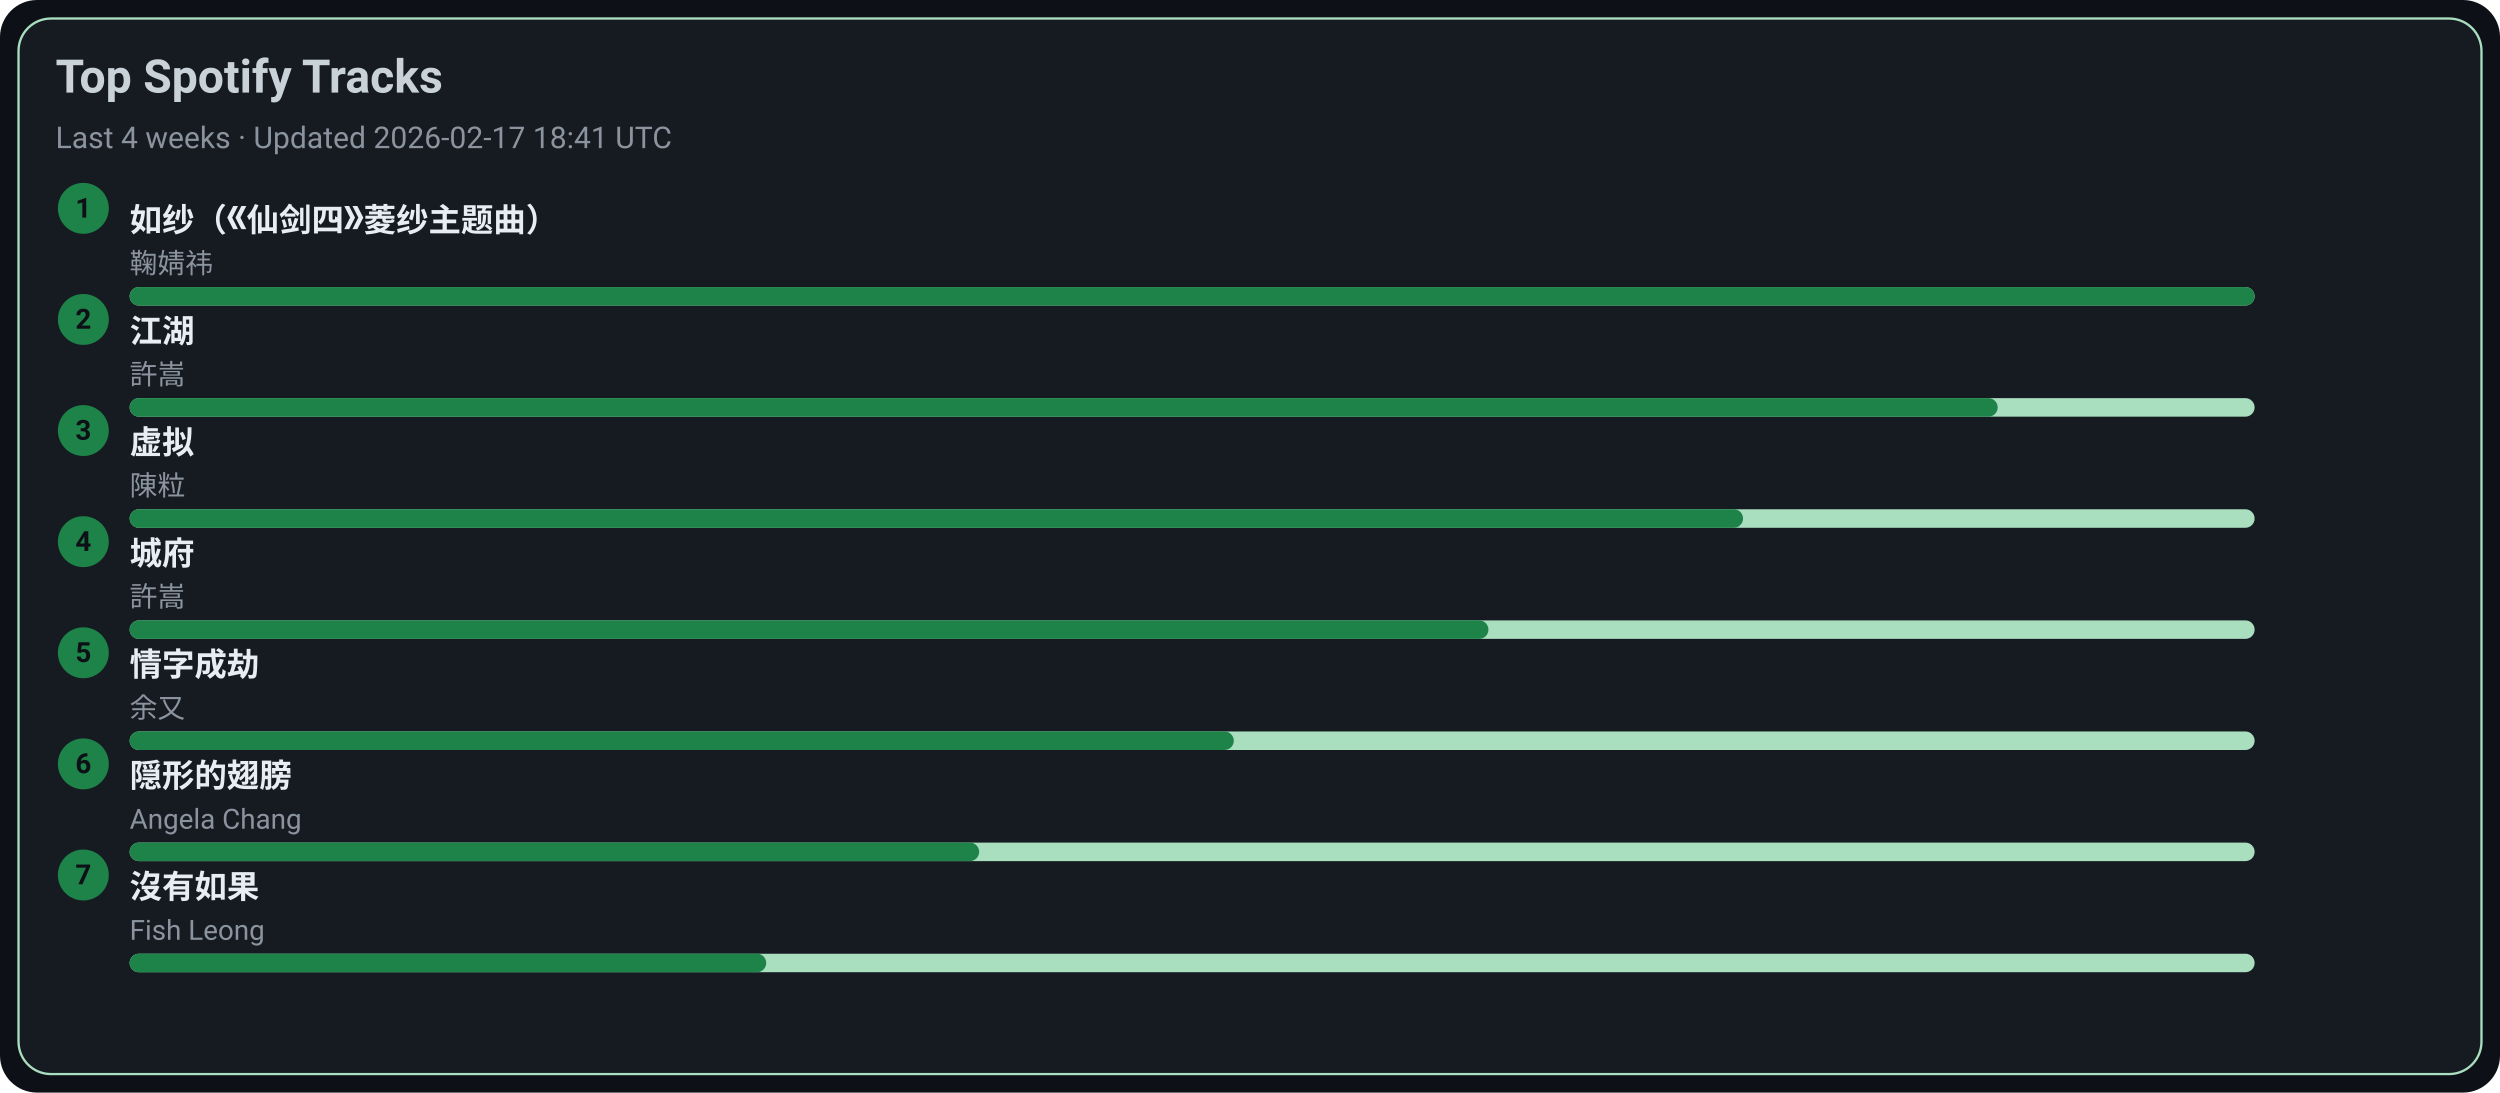
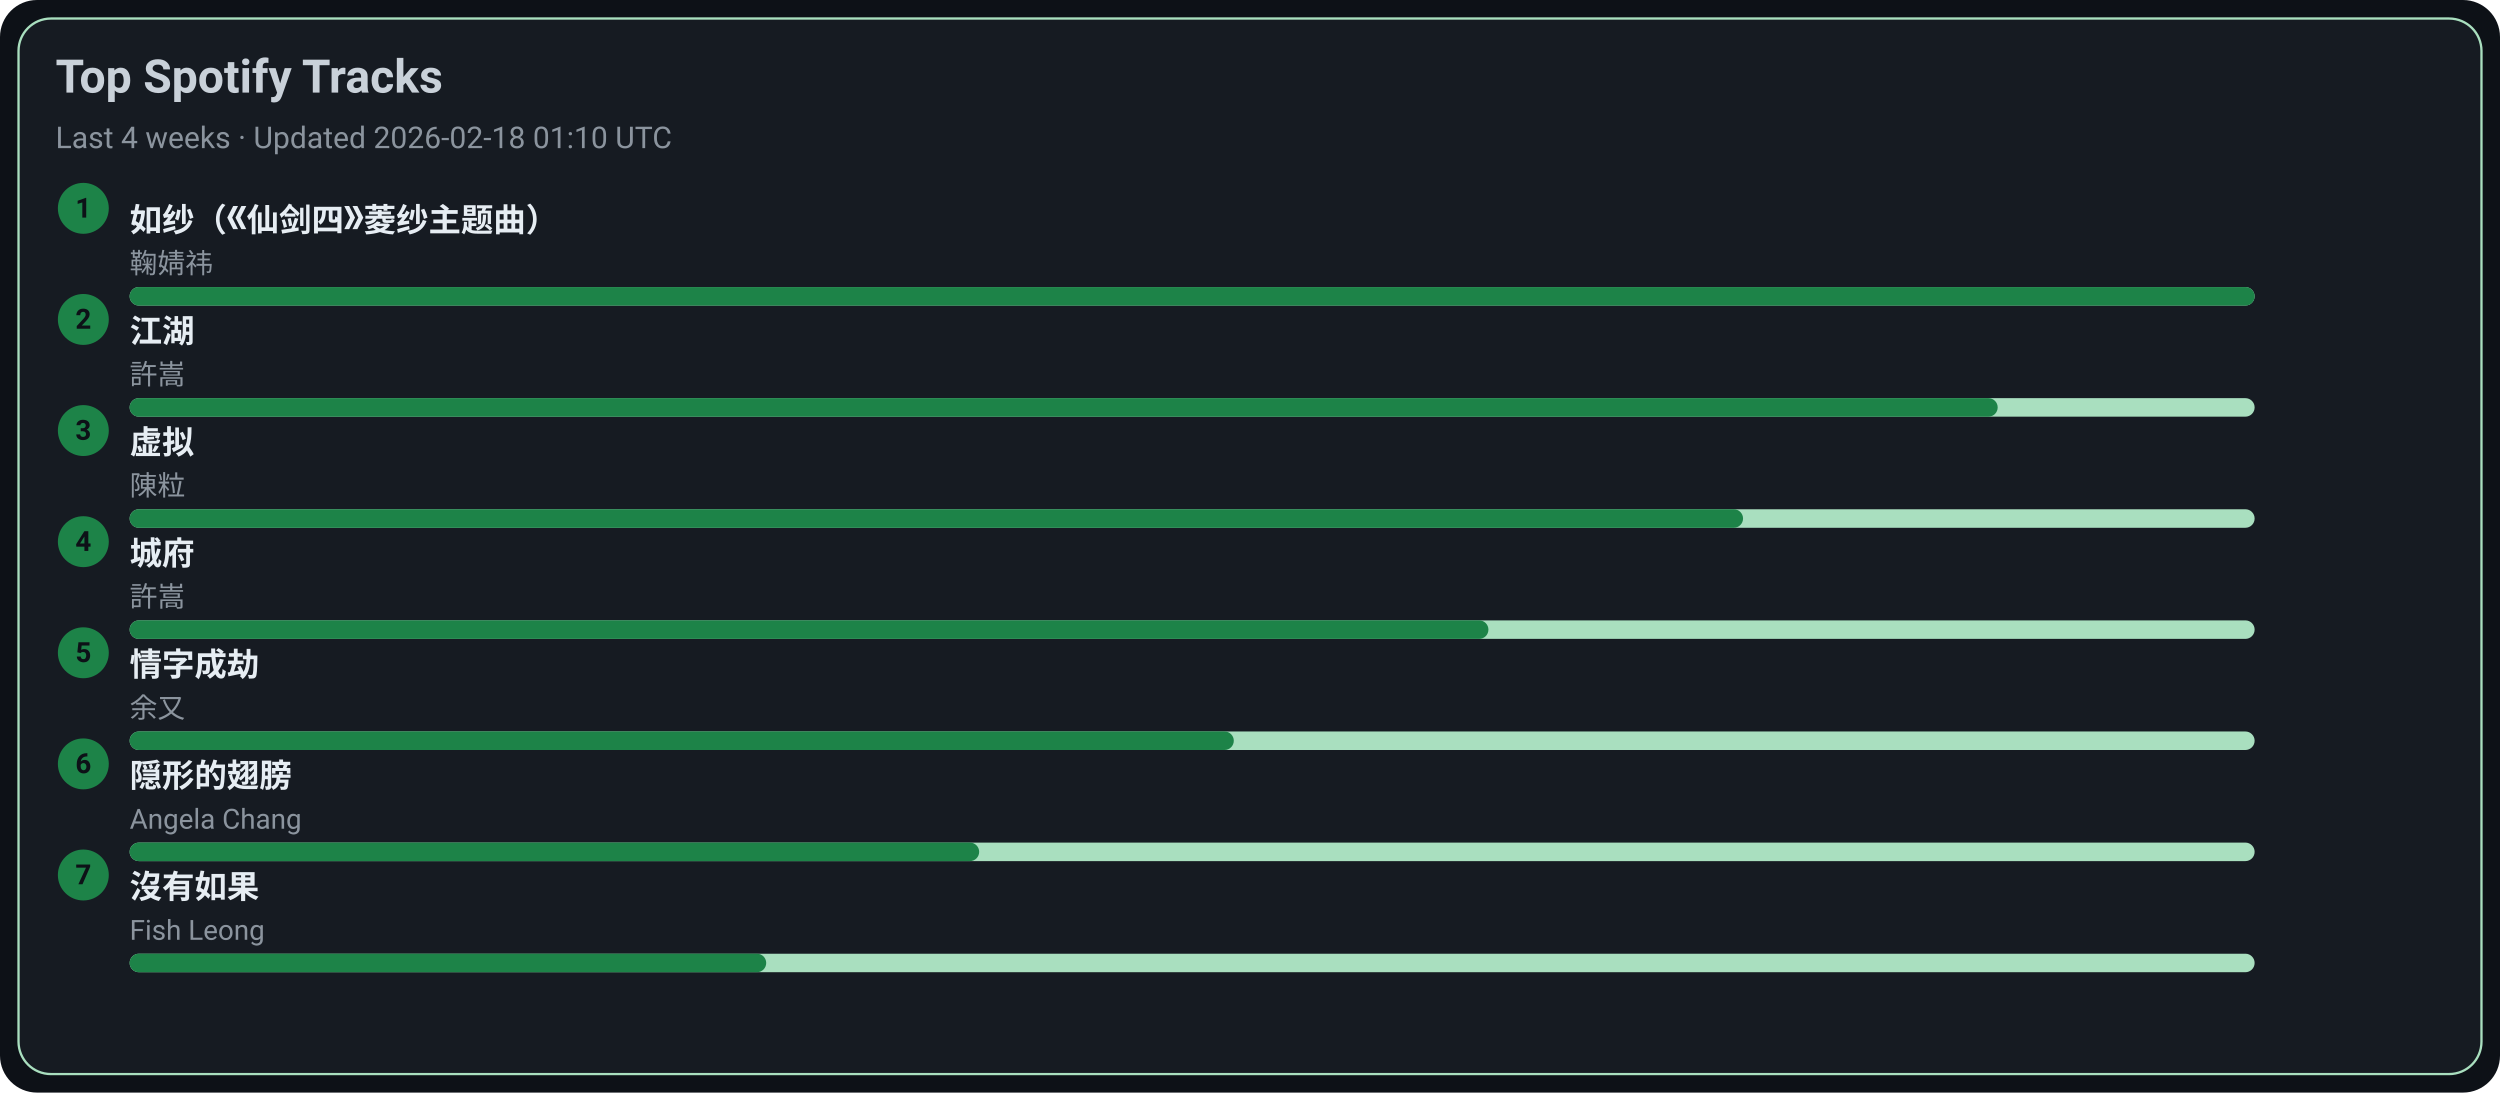
<svg xmlns="http://www.w3.org/2000/svg" width="1080" height="472" viewBox="0 0 1080 472">
  <style>text{font-family:-apple-system,BlinkMacSystemFont,Segoe UI,Roboto,Ubuntu,Helvetica Neue,Arial,Noto Sans,sans-serif}</style>
  <rect width="1080" height="472" rx="16" fill="#0d1117" />
  <rect x="8" y="8" width="1064" height="456" rx="14" fill="#161b22" stroke="#A9DFBF" />
  <text x="24" y="40" font-size="20" fill="#c9d1d9" font-weight="600">Top Spotify Tracks</text>
-   <text x="24" y="64" font-size="13" fill="#8b949e">Last 4 weeks · Updated 2026-02-17 18:41 UTC</text>
+   <text x="24" y="64" font-size="13" fill="#8b949e">Last 4 weeks · Updated 2026-02-18 01:10 UTC</text>
  <circle cx="36" cy="90" r="11" fill="#1D8348" />
  <text x="36" y="94" text-anchor="middle" font-size="12" fill="#0d1117" font-weight="700">1</text>
  <a href="https://open.spotify.com/track/69FUNgvEVkNbHq43lgvdme" target="_blank" rel="noopener noreferrer">
    <text x="56" y="100" font-size="14" fill="#e6edf3" font-weight="600">如纱（《仙剑四》菱纱主题曲）</text>
  </a>
  <text x="56" y="118" font-size="12" fill="#8b949e">鞠婧祎</text>
  <rect x="56" y="124" width="918" height="8" rx="4" fill="#A9DFBF" />
  <rect x="56" y="124" width="918" height="8" rx="4" fill="#1D8348" />
  <circle cx="36" cy="138" r="11" fill="#1D8348" />
  <text x="36" y="142" text-anchor="middle" font-size="12" fill="#0d1117" font-weight="700">2</text>
  <a href="https://open.spotify.com/track/03PCdwqajii1xgp7WIozzC" target="_blank" rel="noopener noreferrer">
    <text x="56" y="148" font-size="14" fill="#e6edf3" font-weight="600">江湖</text>
  </a>
  <text x="56" y="166" font-size="12" fill="#8b949e">許嵩</text>
  <rect x="56" y="172" width="918" height="8" rx="4" fill="#A9DFBF" />
  <rect x="56" y="172" width="807" height="8" rx="4" fill="#1D8348" />
  <circle cx="36" cy="186" r="11" fill="#1D8348" />
  <text x="36" y="190" text-anchor="middle" font-size="12" fill="#0d1117" font-weight="700">3</text>
  <a href="https://open.spotify.com/track/5l9sg05BhpfsdLfRvjGsAf" target="_blank" rel="noopener noreferrer">
    <text x="56" y="196" font-size="14" fill="#e6edf3" font-weight="600">虚拟</text>
  </a>
  <text x="56" y="214" font-size="12" fill="#8b949e">陳粒</text>
  <rect x="56" y="220" width="918" height="8" rx="4" fill="#A9DFBF" />
  <rect x="56" y="220" width="697" height="8" rx="4" fill="#1D8348" />
  <circle cx="36" cy="234" r="11" fill="#1D8348" />
  <text x="36" y="238" text-anchor="middle" font-size="12" fill="#0d1117" font-weight="700">4</text>
  <a href="https://open.spotify.com/track/4AmlSf7hye0QVpnHCcEoEw" target="_blank" rel="noopener noreferrer">
    <text x="56" y="244" font-size="14" fill="#e6edf3" font-weight="600">城府</text>
  </a>
  <text x="56" y="262" font-size="12" fill="#8b949e">許嵩</text>
  <rect x="56" y="268" width="918" height="8" rx="4" fill="#A9DFBF" />
  <rect x="56" y="268" width="587" height="8" rx="4" fill="#1D8348" />
  <circle cx="36" cy="282" r="11" fill="#1D8348" />
  <text x="36" y="286" text-anchor="middle" font-size="12" fill="#0d1117" font-weight="700">5</text>
  <a href="https://open.spotify.com/track/6PLof7Z5mvbp9im83J4m3m" target="_blank" rel="noopener noreferrer">
    <text x="56" y="292" font-size="14" fill="#e6edf3" font-weight="600">情字成劫</text>
  </a>
  <text x="56" y="310" font-size="12" fill="#8b949e">余又</text>
  <rect x="56" y="316" width="918" height="8" rx="4" fill="#A9DFBF" />
  <rect x="56" y="316" width="477" height="8" rx="4" fill="#1D8348" />
  <circle cx="36" cy="330" r="11" fill="#1D8348" />
  <text x="36" y="334" text-anchor="middle" font-size="12" fill="#0d1117" font-weight="700">6</text>
  <a href="https://open.spotify.com/track/6Tv5ukQ3xK8WHxJgWMM6vM" target="_blank" rel="noopener noreferrer">
    <text x="56" y="340" font-size="14" fill="#e6edf3" font-weight="600">隠形的翅膀</text>
  </a>
  <text x="56" y="358" font-size="12" fill="#8b949e">Angela Chang</text>
  <rect x="56" y="364" width="918" height="8" rx="4" fill="#A9DFBF" />
  <rect x="56" y="364" width="367" height="8" rx="4" fill="#1D8348" />
  <circle cx="36" cy="378" r="11" fill="#1D8348" />
  <text x="36" y="382" text-anchor="middle" font-size="12" fill="#0d1117" font-weight="700">7</text>
  <a href="https://open.spotify.com/track/1G9MmoUjo5nC5lB7paaG0l" target="_blank" rel="noopener noreferrer">
    <text x="56" y="388" font-size="14" fill="#e6edf3" font-weight="600">沒有如果</text>
  </a>
  <text x="56" y="406" font-size="12" fill="#8b949e">Fish Leong</text>
  <rect x="56" y="412" width="918" height="8" rx="4" fill="#A9DFBF" />
  <rect x="56" y="412" width="275" height="8" rx="4" fill="#1D8348" />
</svg>
